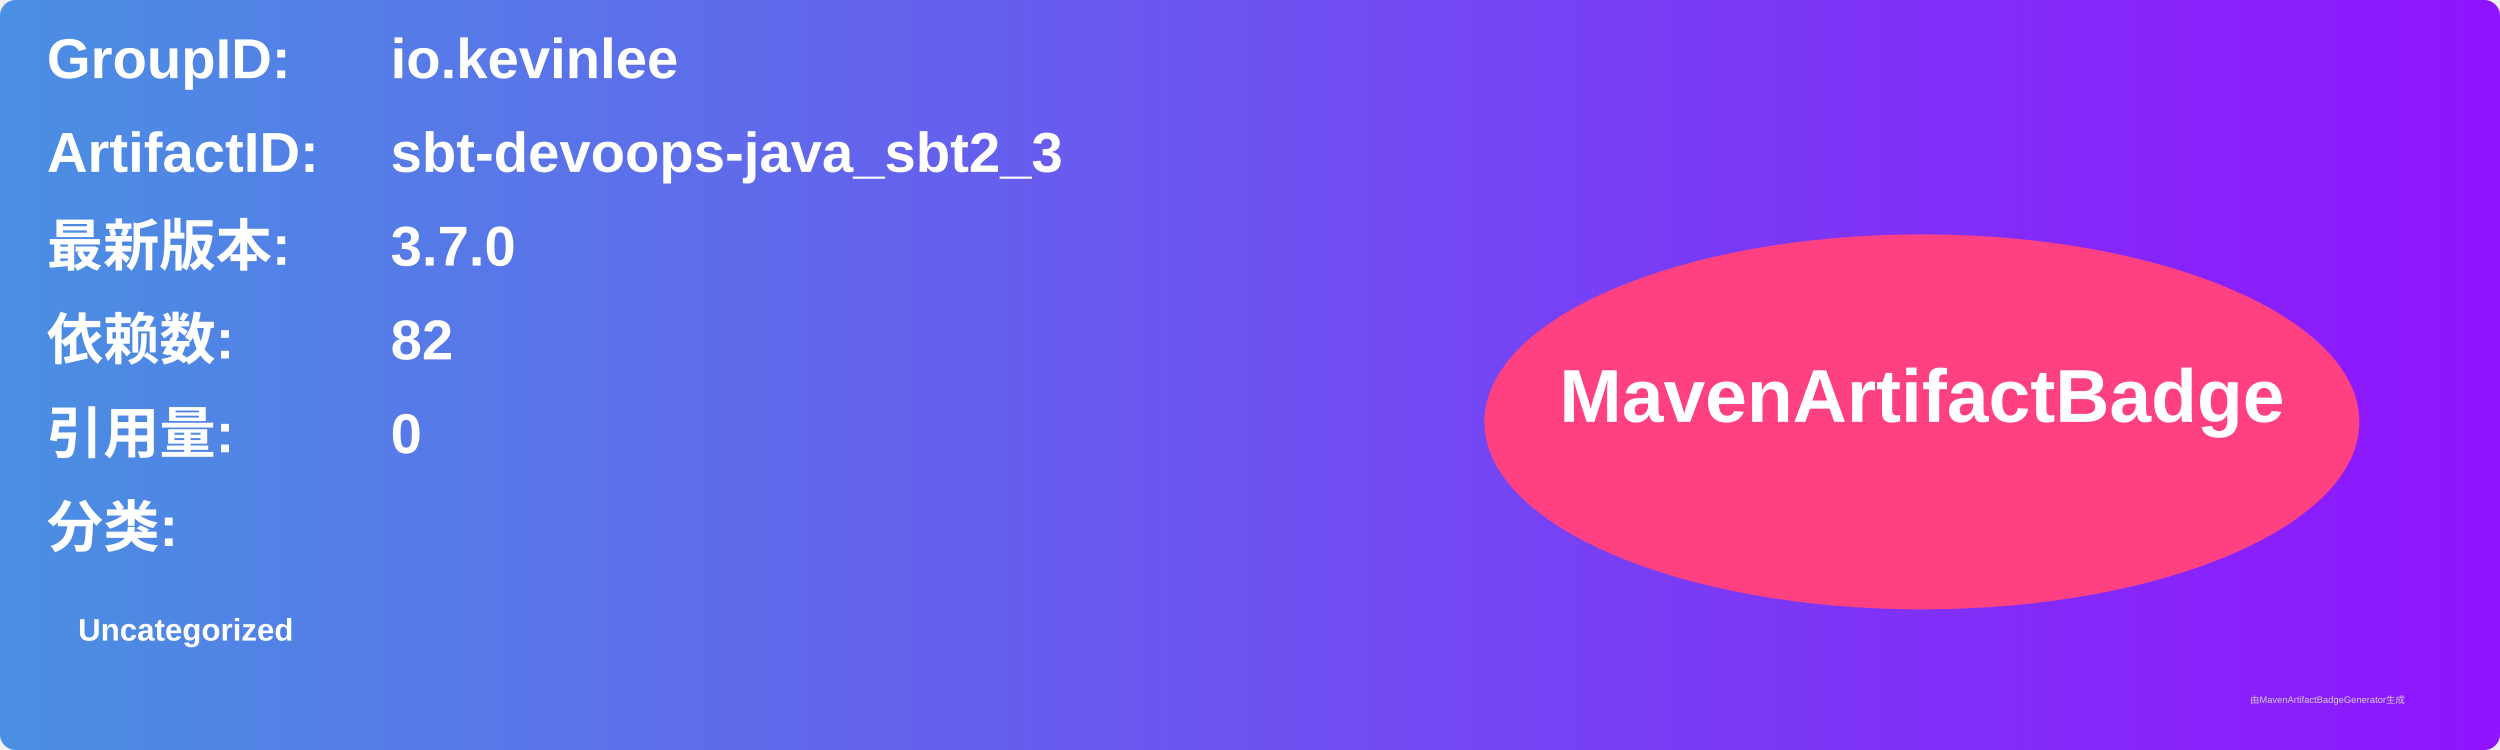
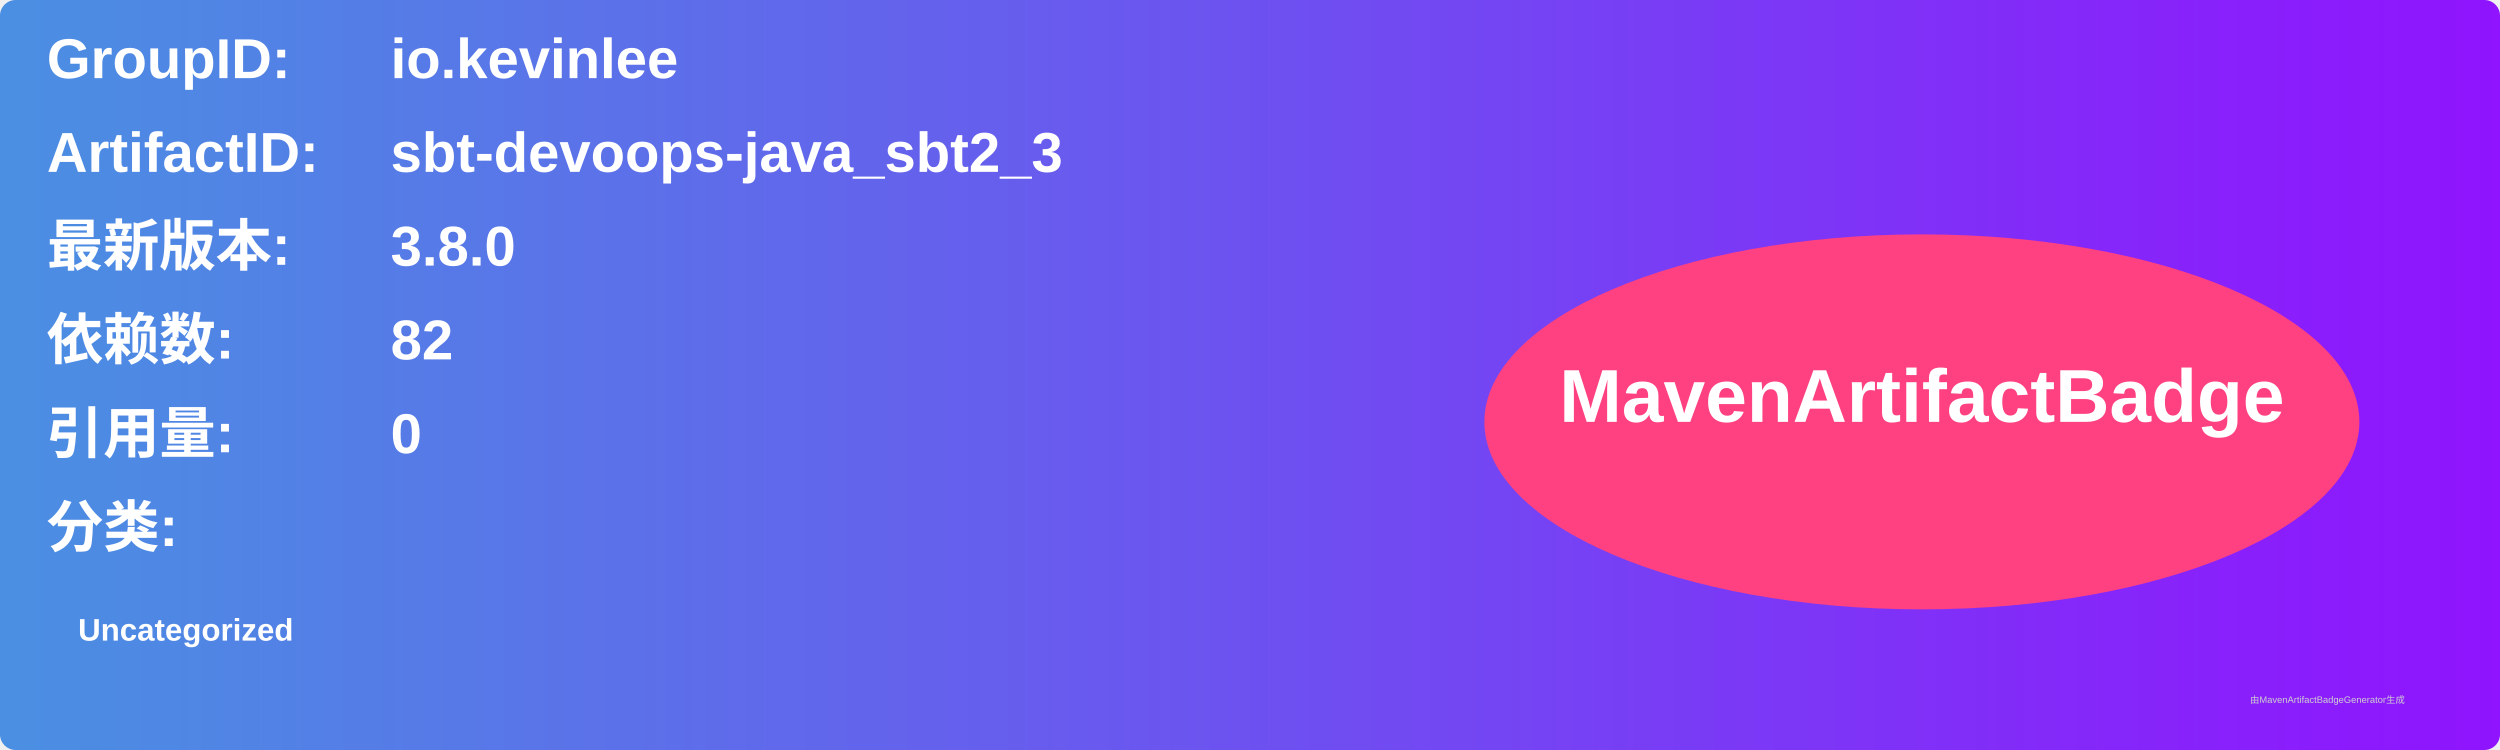
<svg xmlns="http://www.w3.org/2000/svg" width="800" height="240" viewBox="0 0 800 240">
  <linearGradient id="grad" x1="0%" y1="0%" x2="100%" y2="0%">
    <stop offset="0%" stop-color="#4a90e2" />
    <stop offset="100%" stop-color="#9013fe" />
  </linearGradient>
  <rect width="100%" height="100%" rx="5" ry="5" fill="url(#grad)" />
  <g transform="translate(15, 15)">
    <text x="0" y="10" font-family="Arial" font-size="18" fill="white" font-weight="bold" width="260">GroupID:</text>
    <text x="110" y="10" font-family="Arial" font-size="18" fill="white" font-weight="bold" width="460">io.kevinlee</text>
    <text x="0" y="40" font-family="Arial" font-size="18" fill="white" font-weight="bold" width="260">ArtifactID:</text>
    <text x="110" y="40" font-family="Arial" font-size="18" fill="white" font-weight="bold" width="460">sbt-devoops-java_sbt2_3</text>
    <text x="0" y="70" font-family="Arial" font-size="18" fill="white" font-weight="bold">最新版本:</text>
    <text x="110" y="70" font-family="Arial" font-size="18" fill="white" font-weight="bold">
-       <tspan font-weight="bold">3.7.0</tspan>
+       <tspan font-weight="bold">3.8.0</tspan>
    </text>
    <text x="0" y="100" font-family="Arial" font-size="18" fill="white" font-weight="bold">依赖数: </text>
    <text x="110" y="100" font-family="Arial" font-size="18" fill="white">
      <tspan font-weight="bold">82</tspan>
    </text>
    <text x="0" y="130" font-family="Arial" font-size="18" fill="white" font-weight="bold">引用量: </text>
    <text x="110" y="130" font-family="Arial" font-size="18" fill="white">
      <tspan font-weight="bold">0</tspan>
    </text>
    <text x="0" y="160" font-family="Arial" font-size="18" fill="white" font-weight="bold">分类:</text>
    <text x="10" y="190" font-family="Arial" font-size="10" fill="white">
      <tspan font-weight="bold">Uncategorized</tspan>
    </text>
    <ellipse cx="600" cy="120" rx="140" ry="60" fill="#ff4081" />
    <text x="600" y="120" text-anchor="middle" font-family="Arial" font-size="24" fill="white" font-weight="bold">MavenArtifactBadge</text>
  </g>
  <text x="720" y="225" font-family="Arial" font-size="3" fill="#d0d0d0">由MavenArtifactBadgeGenerator生成</text>
</svg>
